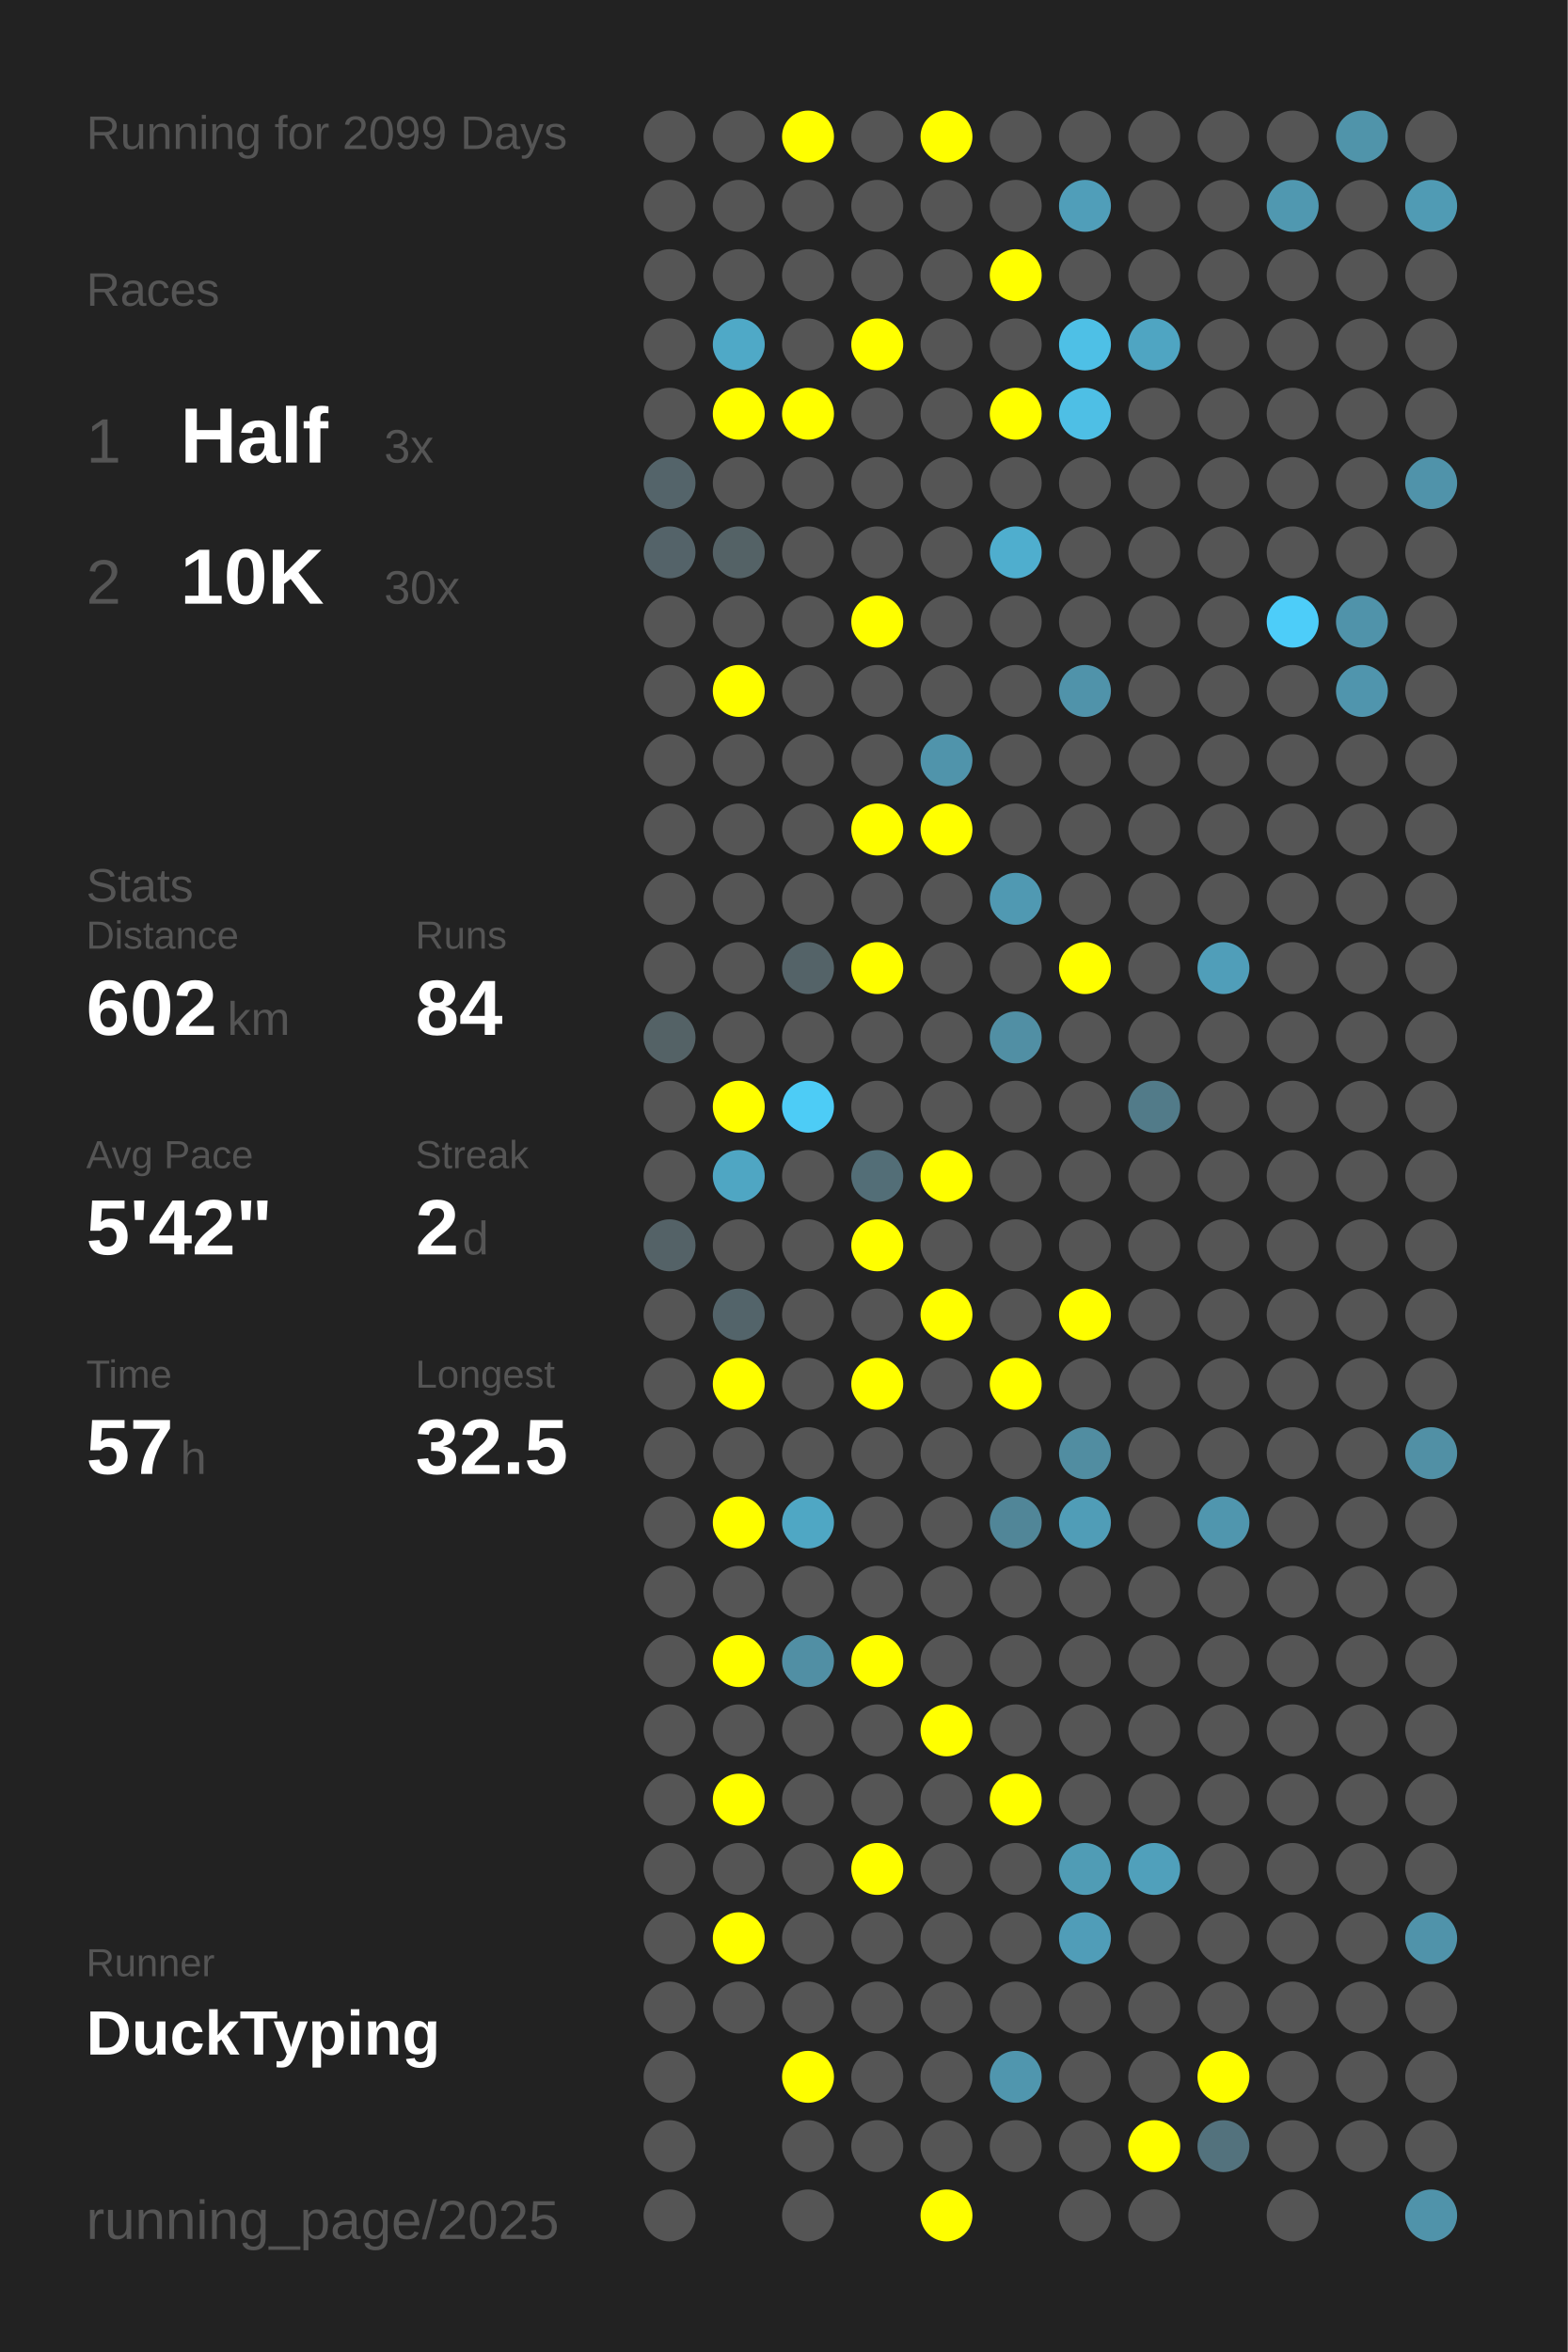
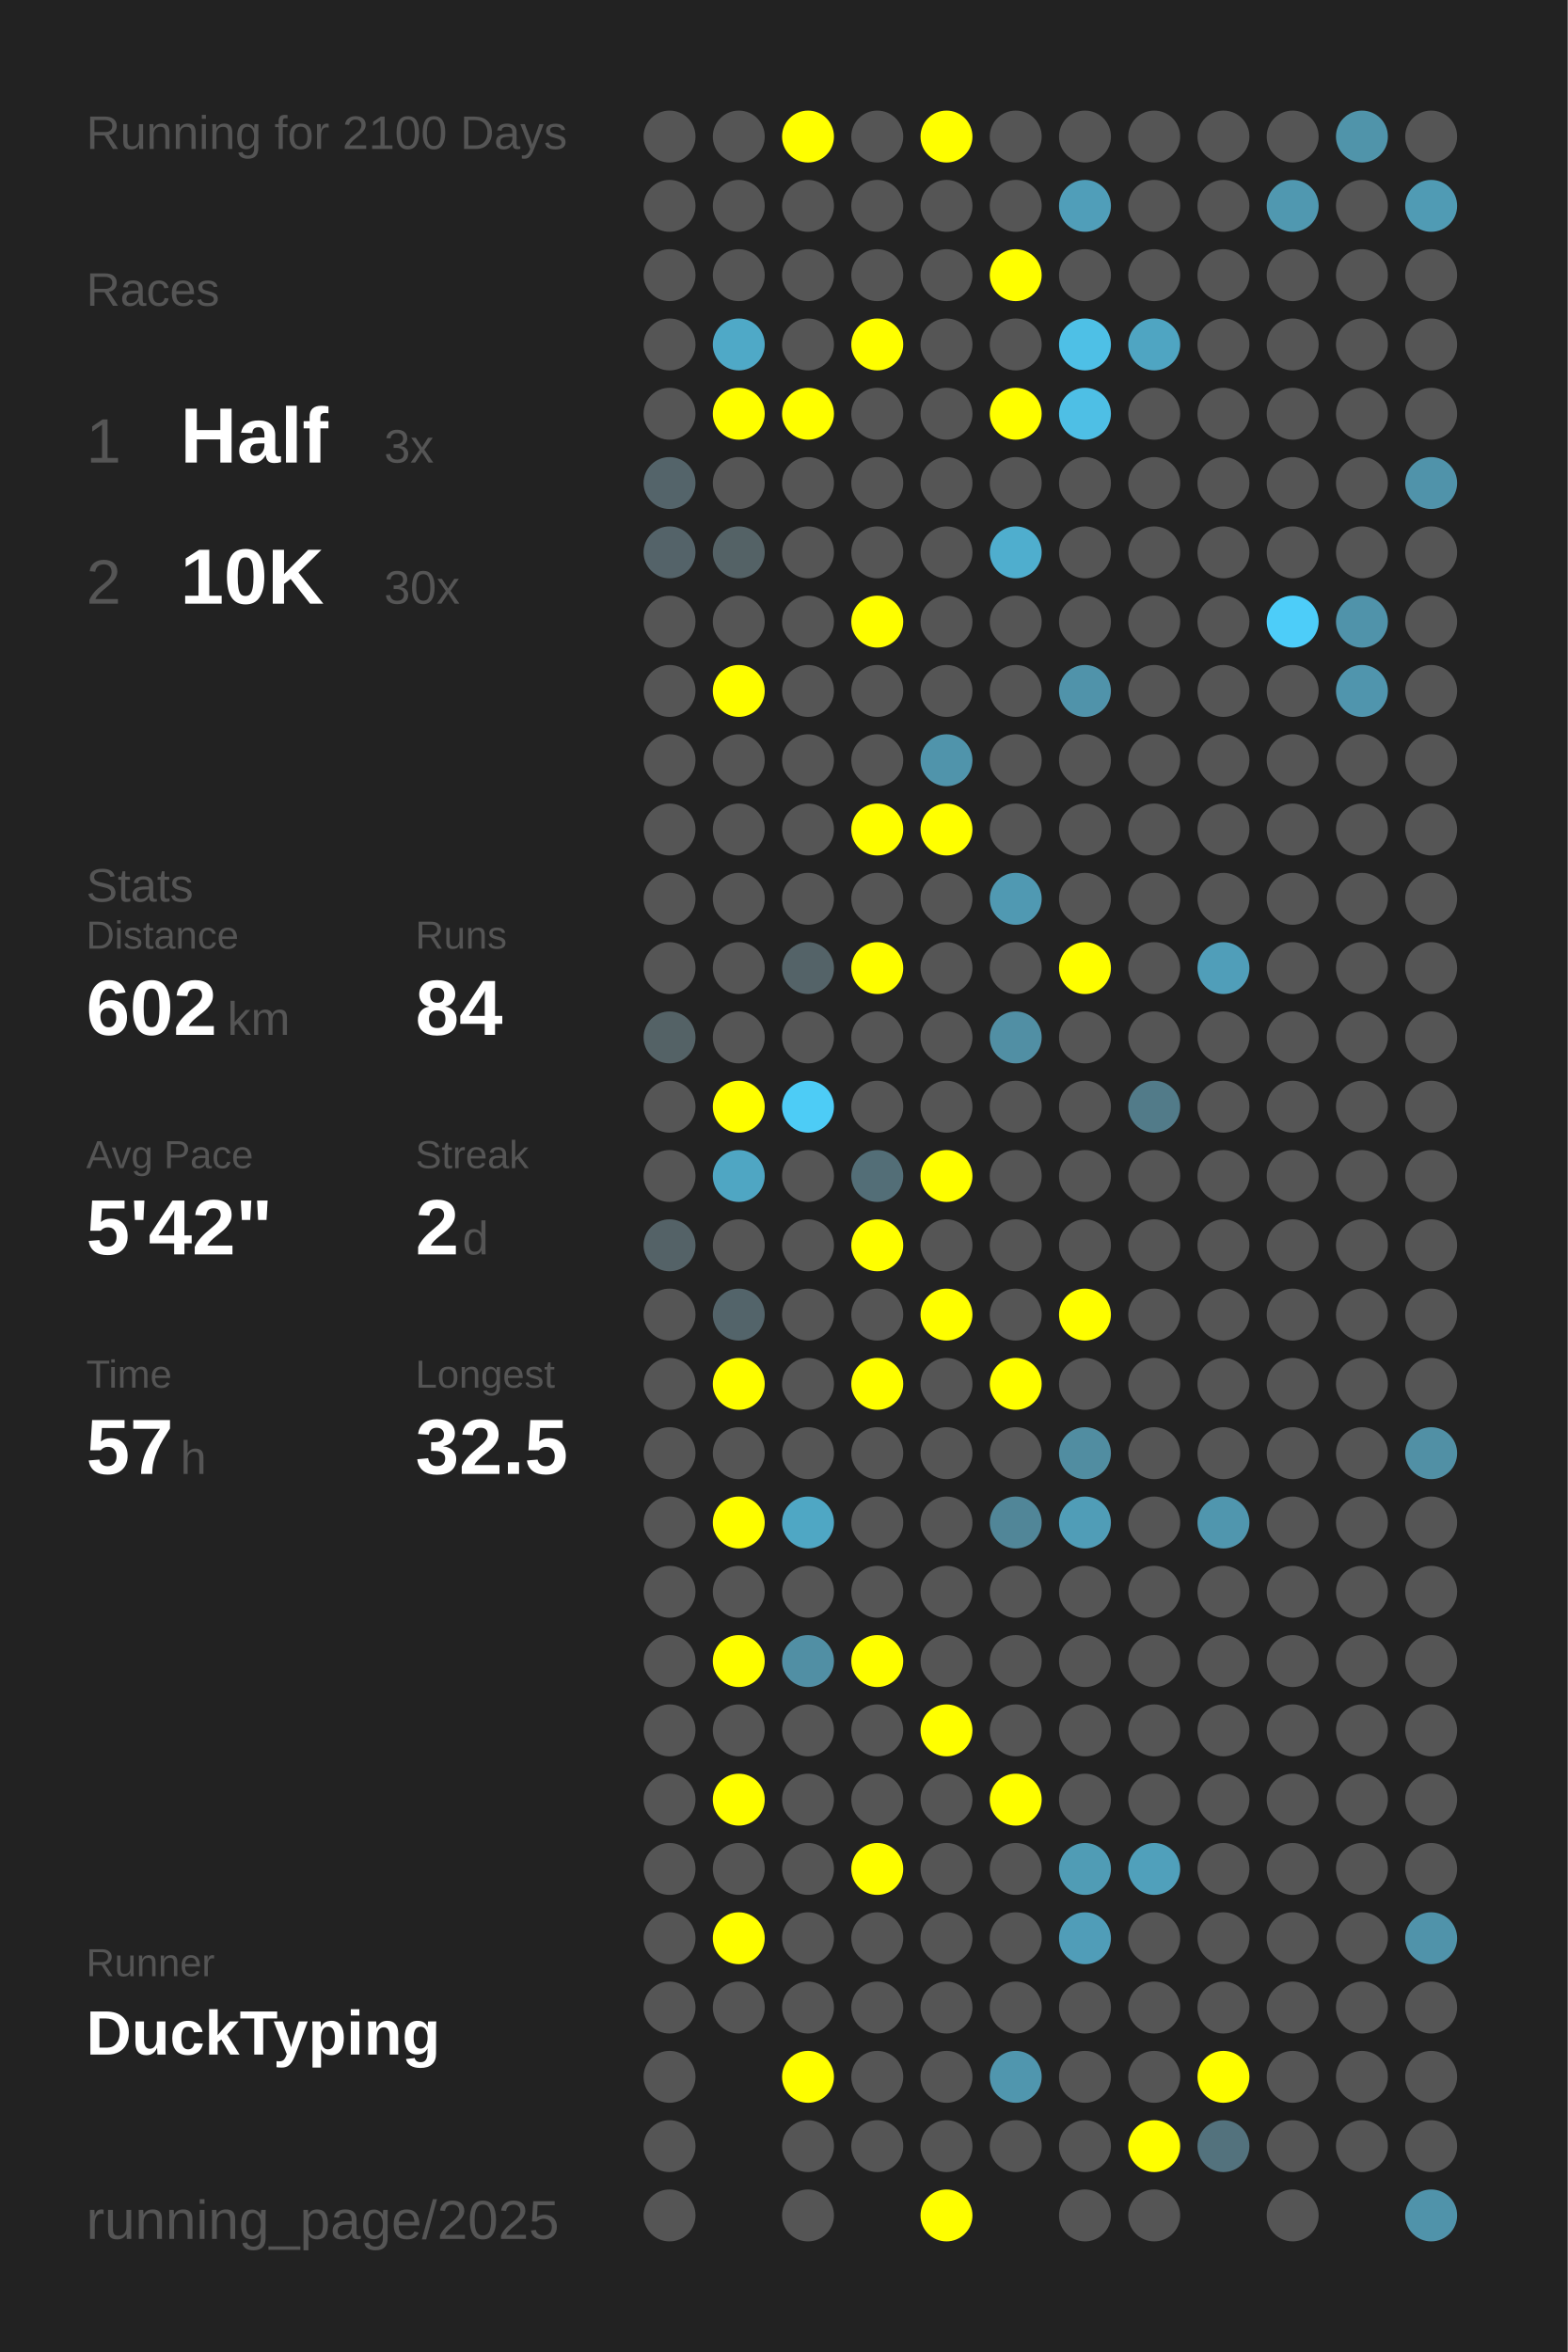
<svg xmlns="http://www.w3.org/2000/svg" baseProfile="full" height="300mm" version="1.1" viewBox="0,0,200,300" width="200mm">
  <defs />
  <rect fill="#222222" height="300" width="200" x="0" y="0" />
-   <text fill="#555555" style="font-size:6px; font-family:Arial;" x="11" y="19">Running for 2099 Days</text>
+   <text fill="#555555" style="font-size:6px; font-family:Arial;" x="11" y="19">Running for 2100 Days</text>
  <text fill="#555555" style="font-size:6px; font-family:Arial;" x="11" y="39">Races</text>
  <text fill="#555555" style="font-size:8px; font-family:Arial;" x="11" y="59">1</text>
  <text fill="#FFFFFF" style="font-size:10px; font-family:Arial; font-weight:bold;" x="23" y="59">Half</text>
  <text fill="#555555" style="font-size:6px; font-family:Arial;" x="49" y="59">3x</text>
  <text fill="#555555" style="font-size:8px; font-family:Arial;" x="11" y="77">2</text>
  <text fill="#FFFFFF" style="font-size:10px; font-family:Arial; font-weight:bold;" x="23" y="77">10K</text>
  <text fill="#555555" style="font-size:6px; font-family:Arial;" x="49" y="77">30x</text>
  <text fill="#555555" style="font-size:6px; font-family:Arial;" x="11" y="115">Stats</text>
  <text fill="#555555" style="font-size:5px; font-family:Arial;" x="11" y="121">Distance</text>
  <text fill="#FFFFFF" style="font-size:10px; font-family:Arial; font-weight:bold;" x="11" y="132">602</text>
  <text fill="#555555" style="font-size:6px; font-family:Arial;" x="29" y="132">km</text>
  <text fill="#555555" style="font-size:5px; font-family:Arial;" x="53" y="121">Runs</text>
  <text fill="#FFFFFF" style="font-size:10px; font-family:Arial; font-weight:bold;" x="53" y="132">84</text>
  <text fill="#555555" style="font-size:5px; font-family:Arial;" x="11" y="149">Avg Pace</text>
  <text fill="#FFFFFF" style="font-size:10px; font-family:Arial; font-weight:bold;" x="11" y="160">5'42"</text>
  <text fill="#555555" style="font-size:5px; font-family:Arial;" x="53" y="149">Streak</text>
  <text fill="#FFFFFF" style="font-size:10px; font-family:Arial; font-weight:bold;" x="53" y="160">2</text>
  <text fill="#555555" style="font-size:6px; font-family:Arial;" x="59" y="160">d</text>
  <text fill="#555555" style="font-size:5px; font-family:Arial;" x="11" y="177">Time</text>
  <text fill="#FFFFFF" style="font-size:10px; font-family:Arial; font-weight:bold;" x="11" y="188">57</text>
  <text fill="#555555" style="font-size:6px; font-family:Arial;" x="23" y="188">h</text>
  <text fill="#555555" style="font-size:5px; font-family:Arial;" x="53" y="177">Longest</text>
  <text fill="#FFFFFF" style="font-size:10px; font-family:Arial; font-weight:bold;" x="53" y="188">32.5</text>
  <text fill="#555555" style="font-size:5px; font-family:Arial;" x="11" y="252.065">Runner</text>
  <text fill="#FFFFFF" style="font-size:8px; font-family:Arial; font-weight:bold;" x="11" y="262.065">DuckTyping</text>
  <text fill="#555555" style="font-size:7px; font-family:Arial;" x="11" y="285.581">running_page/2025</text>
  <circle cx="85.417" cy="17.419" fill="#555555" r="3.312" />
  <circle cx="85.417" cy="26.258" fill="#555555" r="3.312" />
  <circle cx="85.417" cy="35.097" fill="#555555" r="3.312" />
  <circle cx="85.417" cy="43.935" fill="#555555" r="3.312" />
  <circle cx="85.417" cy="52.774" fill="#555555" r="3.312" />
  <circle cx="85.417" cy="61.613" fill="#54646a" r="3.312" />
  <circle cx="85.417" cy="70.452" fill="#546369" r="3.312" />
  <circle cx="85.417" cy="79.29" fill="#555555" r="3.312" />
  <circle cx="85.417" cy="88.129" fill="#555555" r="3.312" />
  <circle cx="85.417" cy="96.968" fill="#555555" r="3.312" />
  <circle cx="85.417" cy="105.806" fill="#555555" r="3.312" />
  <circle cx="85.417" cy="114.645" fill="#555555" r="3.312" />
  <circle cx="85.417" cy="123.484" fill="#555555" r="3.312" />
  <circle cx="85.417" cy="132.323" fill="#546266" r="3.312" />
  <circle cx="85.417" cy="141.161" fill="#555555" r="3.312" />
  <circle cx="85.417" cy="150" fill="#555555" r="3.312" />
  <circle cx="85.417" cy="158.839" fill="#546267" r="3.312" />
  <circle cx="85.417" cy="167.677" fill="#555555" r="3.312" />
  <circle cx="85.417" cy="176.516" fill="#555555" r="3.312" />
  <circle cx="85.417" cy="185.355" fill="#555555" r="3.312" />
  <circle cx="85.417" cy="194.194" fill="#555555" r="3.312" />
  <circle cx="85.417" cy="203.032" fill="#555555" r="3.312" />
  <circle cx="85.417" cy="211.871" fill="#555555" r="3.312" />
  <circle cx="85.417" cy="220.71" fill="#555555" r="3.312" />
  <circle cx="85.417" cy="229.548" fill="#555555" r="3.312" />
  <circle cx="85.417" cy="238.387" fill="#555555" r="3.312" />
  <circle cx="85.417" cy="247.226" fill="#555555" r="3.312" />
  <circle cx="85.417" cy="256.065" fill="#555555" r="3.312" />
  <circle cx="85.417" cy="264.903" fill="#555555" r="3.312" />
  <circle cx="85.417" cy="273.742" fill="#555555" r="3.312" />
  <circle cx="85.417" cy="282.581" fill="#555555" r="3.312" />
  <circle cx="94.25" cy="17.419" fill="#555555" r="3.312" />
  <circle cx="94.25" cy="26.258" fill="#555555" r="3.312" />
  <circle cx="94.25" cy="35.097" fill="#555555" r="3.312" />
  <circle cx="94.25" cy="43.935" fill="#4fa9c7" r="3.312" />
  <circle cx="94.25" cy="52.774" fill="#FFFF00" r="3.312" />
  <circle cx="94.25" cy="61.613" fill="#555555" r="3.312" />
  <circle cx="94.25" cy="70.452" fill="#546266" r="3.312" />
  <circle cx="94.25" cy="79.29" fill="#555555" r="3.312" />
  <circle cx="94.25" cy="88.129" fill="#FFFF00" r="3.312" />
  <circle cx="94.25" cy="96.968" fill="#555555" r="3.312" />
  <circle cx="94.25" cy="105.806" fill="#555555" r="3.312" />
  <circle cx="94.25" cy="114.645" fill="#555555" r="3.312" />
  <circle cx="94.25" cy="123.484" fill="#555555" r="3.312" />
  <circle cx="94.25" cy="132.323" fill="#555555" r="3.312" />
  <circle cx="94.25" cy="141.161" fill="#FFFF00" r="3.312" />
  <circle cx="94.25" cy="150" fill="#4fa6c3" r="3.312" />
  <circle cx="94.25" cy="158.839" fill="#555555" r="3.312" />
  <circle cx="94.25" cy="167.677" fill="#53646a" r="3.312" />
  <circle cx="94.25" cy="176.516" fill="#FFFF00" r="3.312" />
  <circle cx="94.25" cy="185.355" fill="#555555" r="3.312" />
  <circle cx="94.25" cy="194.194" fill="#FFFF00" r="3.312" />
  <circle cx="94.25" cy="203.032" fill="#555555" r="3.312" />
  <circle cx="94.25" cy="211.871" fill="#FFFF00" r="3.312" />
  <circle cx="94.25" cy="220.71" fill="#555555" r="3.312" />
  <circle cx="94.25" cy="229.548" fill="#FFFF00" r="3.312" />
  <circle cx="94.25" cy="238.387" fill="#555555" r="3.312" />
  <circle cx="94.25" cy="247.226" fill="#FFFF00" r="3.312" />
  <circle cx="94.25" cy="256.065" fill="#555555" r="3.312" />
  <circle cx="103.083" cy="17.419" fill="#FFFF00" r="3.312" />
  <circle cx="103.083" cy="26.258" fill="#555555" r="3.312" />
  <circle cx="103.083" cy="35.097" fill="#555555" r="3.312" />
  <circle cx="103.083" cy="43.935" fill="#555555" r="3.312" />
  <circle cx="103.083" cy="52.774" fill="#FFFF00" r="3.312" />
  <circle cx="103.083" cy="61.613" fill="#555555" r="3.312" />
  <circle cx="103.083" cy="70.452" fill="#555555" r="3.312" />
  <circle cx="103.083" cy="79.29" fill="#555555" r="3.312" />
  <circle cx="103.083" cy="88.129" fill="#555555" r="3.312" />
  <circle cx="103.083" cy="96.968" fill="#555555" r="3.312" />
  <circle cx="103.083" cy="105.806" fill="#555555" r="3.312" />
  <circle cx="103.083" cy="114.645" fill="#555555" r="3.312" />
  <circle cx="103.083" cy="123.484" fill="#546368" r="3.312" />
  <circle cx="103.083" cy="132.323" fill="#555555" r="3.312" />
  <circle cx="103.083" cy="141.161" fill="#4dccf6" r="3.312" />
  <circle cx="103.083" cy="150" fill="#555555" r="3.312" />
  <circle cx="103.083" cy="158.839" fill="#555555" r="3.312" />
  <circle cx="103.083" cy="167.677" fill="#555555" r="3.312" />
  <circle cx="103.083" cy="176.516" fill="#555555" r="3.312" />
  <circle cx="103.083" cy="185.355" fill="#555555" r="3.312" />
  <circle cx="103.083" cy="194.194" fill="#4fa7c4" r="3.312" />
  <circle cx="103.083" cy="203.032" fill="#555555" r="3.312" />
  <circle cx="103.083" cy="211.871" fill="#518fa4" r="3.312" />
  <circle cx="103.083" cy="220.71" fill="#555555" r="3.312" />
  <circle cx="103.083" cy="229.548" fill="#555555" r="3.312" />
  <circle cx="103.083" cy="238.387" fill="#555555" r="3.312" />
  <circle cx="103.083" cy="247.226" fill="#555555" r="3.312" />
  <circle cx="103.083" cy="256.065" fill="#555555" r="3.312" />
  <circle cx="103.083" cy="264.903" fill="#FFFF00" r="3.312" />
  <circle cx="103.083" cy="273.742" fill="#555555" r="3.312" />
  <circle cx="103.083" cy="282.581" fill="#555555" r="3.312" />
  <circle cx="111.917" cy="17.419" fill="#555555" r="3.312" />
  <circle cx="111.917" cy="26.258" fill="#555555" r="3.312" />
  <circle cx="111.917" cy="35.097" fill="#555555" r="3.312" />
  <circle cx="111.917" cy="43.935" fill="#FFFF00" r="3.312" />
  <circle cx="111.917" cy="52.774" fill="#555555" r="3.312" />
  <circle cx="111.917" cy="61.613" fill="#555555" r="3.312" />
  <circle cx="111.917" cy="70.452" fill="#555555" r="3.312" />
  <circle cx="111.917" cy="79.29" fill="#FFFF00" r="3.312" />
  <circle cx="111.917" cy="88.129" fill="#555555" r="3.312" />
  <circle cx="111.917" cy="96.968" fill="#555555" r="3.312" />
  <circle cx="111.917" cy="105.806" fill="#FFFF00" r="3.312" />
  <circle cx="111.917" cy="114.645" fill="#555555" r="3.312" />
  <circle cx="111.917" cy="123.484" fill="#FFFF00" r="3.312" />
  <circle cx="111.917" cy="132.323" fill="#555555" r="3.312" />
  <circle cx="111.917" cy="141.161" fill="#555555" r="3.312" />
  <circle cx="111.917" cy="150" fill="#536e77" r="3.312" />
  <circle cx="111.917" cy="158.839" fill="#FFFF00" r="3.312" />
  <circle cx="111.917" cy="167.677" fill="#555555" r="3.312" />
  <circle cx="111.917" cy="176.516" fill="#FFFF00" r="3.312" />
  <circle cx="111.917" cy="185.355" fill="#555555" r="3.312" />
  <circle cx="111.917" cy="194.194" fill="#555555" r="3.312" />
  <circle cx="111.917" cy="203.032" fill="#555555" r="3.312" />
  <circle cx="111.917" cy="211.871" fill="#FFFF00" r="3.312" />
  <circle cx="111.917" cy="220.71" fill="#555555" r="3.312" />
  <circle cx="111.917" cy="229.548" fill="#555555" r="3.312" />
  <circle cx="111.917" cy="238.387" fill="#FFFF00" r="3.312" />
  <circle cx="111.917" cy="247.226" fill="#555555" r="3.312" />
  <circle cx="111.917" cy="256.065" fill="#555555" r="3.312" />
  <circle cx="111.917" cy="264.903" fill="#555555" r="3.312" />
  <circle cx="111.917" cy="273.742" fill="#555555" r="3.312" />
  <circle cx="120.75" cy="17.419" fill="#FFFF00" r="3.312" />
  <circle cx="120.75" cy="26.258" fill="#555555" r="3.312" />
  <circle cx="120.75" cy="35.097" fill="#555555" r="3.312" />
  <circle cx="120.75" cy="43.935" fill="#555555" r="3.312" />
  <circle cx="120.75" cy="52.774" fill="#555555" r="3.312" />
  <circle cx="120.75" cy="61.613" fill="#555555" r="3.312" />
  <circle cx="120.75" cy="70.452" fill="#555555" r="3.312" />
  <circle cx="120.75" cy="79.29" fill="#555555" r="3.312" />
  <circle cx="120.75" cy="88.129" fill="#555555" r="3.312" />
  <circle cx="120.75" cy="96.968" fill="#5094ab" r="3.312" />
  <circle cx="120.75" cy="105.806" fill="#FFFF00" r="3.312" />
  <circle cx="120.75" cy="114.645" fill="#555555" r="3.312" />
  <circle cx="120.75" cy="123.484" fill="#555555" r="3.312" />
  <circle cx="120.75" cy="132.323" fill="#555555" r="3.312" />
  <circle cx="120.75" cy="141.161" fill="#555555" r="3.312" />
  <circle cx="120.75" cy="150" fill="#FFFF00" r="3.312" />
  <circle cx="120.75" cy="158.839" fill="#555555" r="3.312" />
  <circle cx="120.75" cy="167.677" fill="#FFFF00" r="3.312" />
  <circle cx="120.75" cy="176.516" fill="#555555" r="3.312" />
  <circle cx="120.75" cy="185.355" fill="#555555" r="3.312" />
  <circle cx="120.75" cy="194.194" fill="#555555" r="3.312" />
  <circle cx="120.75" cy="203.032" fill="#555555" r="3.312" />
  <circle cx="120.75" cy="211.871" fill="#555555" r="3.312" />
  <circle cx="120.75" cy="220.71" fill="#FFFF00" r="3.312" />
  <circle cx="120.75" cy="229.548" fill="#555555" r="3.312" />
  <circle cx="120.75" cy="238.387" fill="#555555" r="3.312" />
  <circle cx="120.75" cy="247.226" fill="#555555" r="3.312" />
  <circle cx="120.75" cy="256.065" fill="#555555" r="3.312" />
  <circle cx="120.75" cy="264.903" fill="#555555" r="3.312" />
  <circle cx="120.75" cy="273.742" fill="#555555" r="3.312" />
  <circle cx="120.75" cy="282.581" fill="#FFFF00" r="3.312" />
  <circle cx="129.583" cy="17.419" fill="#555555" r="3.312" />
  <circle cx="129.583" cy="26.258" fill="#555555" r="3.312" />
  <circle cx="129.583" cy="35.097" fill="#FFFF00" r="3.312" />
  <circle cx="129.583" cy="43.935" fill="#555555" r="3.312" />
  <circle cx="129.583" cy="52.774" fill="#FFFF00" r="3.312" />
  <circle cx="129.583" cy="61.613" fill="#555555" r="3.312" />
  <circle cx="129.583" cy="70.452" fill="#4faece" r="3.312" />
  <circle cx="129.583" cy="79.29" fill="#555555" r="3.312" />
  <circle cx="129.583" cy="88.129" fill="#555555" r="3.312" />
  <circle cx="129.583" cy="96.968" fill="#555555" r="3.312" />
  <circle cx="129.583" cy="105.806" fill="#555555" r="3.312" />
  <circle cx="129.583" cy="114.645" fill="#5099b2" r="3.312" />
  <circle cx="129.583" cy="123.484" fill="#555555" r="3.312" />
  <circle cx="129.583" cy="132.323" fill="#518fa4" r="3.312" />
  <circle cx="129.583" cy="141.161" fill="#555555" r="3.312" />
  <circle cx="129.583" cy="150" fill="#555555" r="3.312" />
  <circle cx="129.583" cy="158.839" fill="#555555" r="3.312" />
  <circle cx="129.583" cy="167.677" fill="#555555" r="3.312" />
  <circle cx="129.583" cy="176.516" fill="#FFFF00" r="3.312" />
  <circle cx="129.583" cy="185.355" fill="#555555" r="3.312" />
  <circle cx="129.583" cy="194.194" fill="#518698" r="3.312" />
  <circle cx="129.583" cy="203.032" fill="#555555" r="3.312" />
  <circle cx="129.583" cy="211.871" fill="#555555" r="3.312" />
  <circle cx="129.583" cy="220.71" fill="#555555" r="3.312" />
  <circle cx="129.583" cy="229.548" fill="#FFFF00" r="3.312" />
  <circle cx="129.583" cy="238.387" fill="#555555" r="3.312" />
  <circle cx="129.583" cy="247.226" fill="#555555" r="3.312" />
  <circle cx="129.583" cy="256.065" fill="#555555" r="3.312" />
  <circle cx="129.583" cy="264.903" fill="#5096ae" r="3.312" />
  <circle cx="129.583" cy="273.742" fill="#555555" r="3.312" />
  <circle cx="138.417" cy="17.419" fill="#555555" r="3.312" />
  <circle cx="138.417" cy="26.258" fill="#509eb9" r="3.312" />
  <circle cx="138.417" cy="35.097" fill="#555555" r="3.312" />
  <circle cx="138.417" cy="43.935" fill="#4ec0e6" r="3.312" />
  <circle cx="138.417" cy="52.774" fill="#4ebfe5" r="3.312" />
  <circle cx="138.417" cy="61.613" fill="#555555" r="3.312" />
  <circle cx="138.417" cy="70.452" fill="#555555" r="3.312" />
  <circle cx="138.417" cy="79.29" fill="#555555" r="3.312" />
  <circle cx="138.417" cy="88.129" fill="#5093aa" r="3.312" />
  <circle cx="138.417" cy="96.968" fill="#555555" r="3.312" />
  <circle cx="138.417" cy="105.806" fill="#555555" r="3.312" />
  <circle cx="138.417" cy="114.645" fill="#555555" r="3.312" />
  <circle cx="138.417" cy="123.484" fill="#FFFF00" r="3.312" />
  <circle cx="138.417" cy="132.323" fill="#555555" r="3.312" />
  <circle cx="138.417" cy="141.161" fill="#555555" r="3.312" />
  <circle cx="138.417" cy="150" fill="#555555" r="3.312" />
  <circle cx="138.417" cy="158.839" fill="#555555" r="3.312" />
  <circle cx="138.417" cy="167.677" fill="#FFFF00" r="3.312" />
  <circle cx="138.417" cy="176.516" fill="#555555" r="3.312" />
  <circle cx="138.417" cy="185.355" fill="#518da1" r="3.312" />
  <circle cx="138.417" cy="194.194" fill="#509db7" r="3.312" />
  <circle cx="138.417" cy="203.032" fill="#555555" r="3.312" />
  <circle cx="138.417" cy="211.871" fill="#555555" r="3.312" />
  <circle cx="138.417" cy="220.71" fill="#555555" r="3.312" />
  <circle cx="138.417" cy="229.548" fill="#555555" r="3.312" />
  <circle cx="138.417" cy="238.387" fill="#509cb5" r="3.312" />
  <circle cx="138.417" cy="247.226" fill="#509db8" r="3.312" />
  <circle cx="138.417" cy="256.065" fill="#555555" r="3.312" />
  <circle cx="138.417" cy="264.903" fill="#555555" r="3.312" />
  <circle cx="138.417" cy="273.742" fill="#555555" r="3.312" />
  <circle cx="138.417" cy="282.581" fill="#555555" r="3.312" />
  <circle cx="147.25" cy="17.419" fill="#555555" r="3.312" />
  <circle cx="147.25" cy="26.258" fill="#555555" r="3.312" />
  <circle cx="147.25" cy="35.097" fill="#555555" r="3.312" />
  <circle cx="147.25" cy="43.935" fill="#4fa5c2" r="3.312" />
  <circle cx="147.25" cy="52.774" fill="#555555" r="3.312" />
  <circle cx="147.25" cy="61.613" fill="#555555" r="3.312" />
  <circle cx="147.25" cy="70.452" fill="#555555" r="3.312" />
  <circle cx="147.25" cy="79.29" fill="#555555" r="3.312" />
  <circle cx="147.25" cy="88.129" fill="#555555" r="3.312" />
  <circle cx="147.25" cy="96.968" fill="#555555" r="3.312" />
  <circle cx="147.25" cy="105.806" fill="#555555" r="3.312" />
  <circle cx="147.25" cy="114.645" fill="#555555" r="3.312" />
  <circle cx="147.25" cy="123.484" fill="#555555" r="3.312" />
  <circle cx="147.25" cy="132.323" fill="#555555" r="3.312" />
  <circle cx="147.25" cy="141.161" fill="#527b89" r="3.312" />
  <circle cx="147.25" cy="150" fill="#555555" r="3.312" />
  <circle cx="147.25" cy="158.839" fill="#555555" r="3.312" />
  <circle cx="147.25" cy="167.677" fill="#555555" r="3.312" />
  <circle cx="147.25" cy="176.516" fill="#555555" r="3.312" />
  <circle cx="147.25" cy="185.355" fill="#555555" r="3.312" />
  <circle cx="147.25" cy="194.194" fill="#555555" r="3.312" />
  <circle cx="147.25" cy="203.032" fill="#555555" r="3.312" />
  <circle cx="147.25" cy="211.871" fill="#555555" r="3.312" />
  <circle cx="147.25" cy="220.71" fill="#555555" r="3.312" />
  <circle cx="147.25" cy="229.548" fill="#555555" r="3.312" />
  <circle cx="147.25" cy="238.387" fill="#50a0bb" r="3.312" />
  <circle cx="147.25" cy="247.226" fill="#555555" r="3.312" />
  <circle cx="147.25" cy="256.065" fill="#555555" r="3.312" />
  <circle cx="147.25" cy="264.903" fill="#555555" r="3.312" />
  <circle cx="147.25" cy="273.742" fill="#FFFF00" r="3.312" />
  <circle cx="147.25" cy="282.581" fill="#555555" r="3.312" />
  <circle cx="156.083" cy="17.419" fill="#555555" r="3.312" />
  <circle cx="156.083" cy="26.258" fill="#555555" r="3.312" />
  <circle cx="156.083" cy="35.097" fill="#555555" r="3.312" />
  <circle cx="156.083" cy="43.935" fill="#555555" r="3.312" />
  <circle cx="156.083" cy="52.774" fill="#555555" r="3.312" />
  <circle cx="156.083" cy="61.613" fill="#555555" r="3.312" />
  <circle cx="156.083" cy="70.452" fill="#555555" r="3.312" />
  <circle cx="156.083" cy="79.29" fill="#555555" r="3.312" />
  <circle cx="156.083" cy="88.129" fill="#555555" r="3.312" />
  <circle cx="156.083" cy="96.968" fill="#555555" r="3.312" />
  <circle cx="156.083" cy="105.806" fill="#555555" r="3.312" />
  <circle cx="156.083" cy="114.645" fill="#555555" r="3.312" />
  <circle cx="156.083" cy="123.484" fill="#509eb9" r="3.312" />
  <circle cx="156.083" cy="132.323" fill="#555555" r="3.312" />
  <circle cx="156.083" cy="141.161" fill="#555555" r="3.312" />
  <circle cx="156.083" cy="150" fill="#555555" r="3.312" />
  <circle cx="156.083" cy="158.839" fill="#555555" r="3.312" />
  <circle cx="156.083" cy="167.677" fill="#555555" r="3.312" />
  <circle cx="156.083" cy="176.516" fill="#555555" r="3.312" />
  <circle cx="156.083" cy="185.355" fill="#555555" r="3.312" />
  <circle cx="156.083" cy="194.194" fill="#5096ae" r="3.312" />
  <circle cx="156.083" cy="203.032" fill="#555555" r="3.312" />
  <circle cx="156.083" cy="211.871" fill="#555555" r="3.312" />
  <circle cx="156.083" cy="220.71" fill="#555555" r="3.312" />
  <circle cx="156.083" cy="229.548" fill="#555555" r="3.312" />
  <circle cx="156.083" cy="238.387" fill="#555555" r="3.312" />
  <circle cx="156.083" cy="247.226" fill="#555555" r="3.312" />
  <circle cx="156.083" cy="256.065" fill="#555555" r="3.312" />
  <circle cx="156.083" cy="264.903" fill="#FFFF00" r="3.312" />
  <circle cx="156.083" cy="273.742" fill="#53727d" r="3.312" />
  <circle cx="164.917" cy="17.419" fill="#555555" r="3.312" />
  <circle cx="164.917" cy="26.258" fill="#5098b0" r="3.312" />
  <circle cx="164.917" cy="35.097" fill="#555555" r="3.312" />
  <circle cx="164.917" cy="43.935" fill="#555555" r="3.312" />
  <circle cx="164.917" cy="52.774" fill="#555555" r="3.312" />
  <circle cx="164.917" cy="61.613" fill="#555555" r="3.312" />
  <circle cx="164.917" cy="70.452" fill="#555555" r="3.312" />
  <circle cx="164.917" cy="79.29" fill="#4dcdf9" r="3.312" />
  <circle cx="164.917" cy="88.129" fill="#555555" r="3.312" />
  <circle cx="164.917" cy="96.968" fill="#555555" r="3.312" />
  <circle cx="164.917" cy="105.806" fill="#555555" r="3.312" />
  <circle cx="164.917" cy="114.645" fill="#555555" r="3.312" />
  <circle cx="164.917" cy="123.484" fill="#555555" r="3.312" />
  <circle cx="164.917" cy="132.323" fill="#555555" r="3.312" />
  <circle cx="164.917" cy="141.161" fill="#555555" r="3.312" />
  <circle cx="164.917" cy="150" fill="#555555" r="3.312" />
  <circle cx="164.917" cy="158.839" fill="#555555" r="3.312" />
  <circle cx="164.917" cy="167.677" fill="#555555" r="3.312" />
  <circle cx="164.917" cy="176.516" fill="#555555" r="3.312" />
  <circle cx="164.917" cy="185.355" fill="#555555" r="3.312" />
  <circle cx="164.917" cy="194.194" fill="#555555" r="3.312" />
  <circle cx="164.917" cy="203.032" fill="#555555" r="3.312" />
  <circle cx="164.917" cy="211.871" fill="#555555" r="3.312" />
  <circle cx="164.917" cy="220.71" fill="#555555" r="3.312" />
  <circle cx="164.917" cy="229.548" fill="#555555" r="3.312" />
  <circle cx="164.917" cy="238.387" fill="#555555" r="3.312" />
  <circle cx="164.917" cy="247.226" fill="#555555" r="3.312" />
  <circle cx="164.917" cy="256.065" fill="#555555" r="3.312" />
  <circle cx="164.917" cy="264.903" fill="#555555" r="3.312" />
  <circle cx="164.917" cy="273.742" fill="#555555" r="3.312" />
  <circle cx="164.917" cy="282.581" fill="#555555" r="3.312" />
  <circle cx="173.75" cy="17.419" fill="#5094aa" r="3.312" />
  <circle cx="173.75" cy="26.258" fill="#555555" r="3.312" />
  <circle cx="173.75" cy="35.097" fill="#555555" r="3.312" />
  <circle cx="173.75" cy="43.935" fill="#555555" r="3.312" />
  <circle cx="173.75" cy="52.774" fill="#555555" r="3.312" />
  <circle cx="173.75" cy="61.613" fill="#555555" r="3.312" />
  <circle cx="173.75" cy="70.452" fill="#555555" r="3.312" />
  <circle cx="173.75" cy="79.29" fill="#5093aa" r="3.312" />
  <circle cx="173.75" cy="88.129" fill="#5095ad" r="3.312" />
  <circle cx="173.75" cy="96.968" fill="#555555" r="3.312" />
  <circle cx="173.75" cy="105.806" fill="#555555" r="3.312" />
  <circle cx="173.75" cy="114.645" fill="#555555" r="3.312" />
  <circle cx="173.75" cy="123.484" fill="#555555" r="3.312" />
  <circle cx="173.75" cy="132.323" fill="#555555" r="3.312" />
  <circle cx="173.75" cy="141.161" fill="#555555" r="3.312" />
  <circle cx="173.75" cy="150" fill="#555555" r="3.312" />
  <circle cx="173.75" cy="158.839" fill="#555555" r="3.312" />
  <circle cx="173.75" cy="167.677" fill="#555555" r="3.312" />
  <circle cx="173.75" cy="176.516" fill="#555555" r="3.312" />
  <circle cx="173.75" cy="185.355" fill="#555555" r="3.312" />
  <circle cx="173.75" cy="194.194" fill="#555555" r="3.312" />
  <circle cx="173.75" cy="203.032" fill="#555555" r="3.312" />
  <circle cx="173.75" cy="211.871" fill="#555555" r="3.312" />
  <circle cx="173.75" cy="220.71" fill="#555555" r="3.312" />
  <circle cx="173.75" cy="229.548" fill="#555555" r="3.312" />
  <circle cx="173.75" cy="238.387" fill="#555555" r="3.312" />
  <circle cx="173.75" cy="247.226" fill="#555555" r="3.312" />
  <circle cx="173.75" cy="256.065" fill="#555555" r="3.312" />
  <circle cx="173.75" cy="264.903" fill="#555555" r="3.312" />
  <circle cx="173.75" cy="273.742" fill="#555555" r="3.312" />
  <circle cx="182.583" cy="17.419" fill="#555555" r="3.312" />
  <circle cx="182.583" cy="26.258" fill="#509bb4" r="3.312" />
  <circle cx="182.583" cy="35.097" fill="#555555" r="3.312" />
  <circle cx="182.583" cy="43.935" fill="#555555" r="3.312" />
  <circle cx="182.583" cy="52.774" fill="#555555" r="3.312" />
  <circle cx="182.583" cy="61.613" fill="#5093aa" r="3.312" />
  <circle cx="182.583" cy="70.452" fill="#555555" r="3.312" />
  <circle cx="182.583" cy="79.29" fill="#555555" r="3.312" />
  <circle cx="182.583" cy="88.129" fill="#555555" r="3.312" />
  <circle cx="182.583" cy="96.968" fill="#555555" r="3.312" />
  <circle cx="182.583" cy="105.806" fill="#555555" r="3.312" />
  <circle cx="182.583" cy="114.645" fill="#555555" r="3.312" />
  <circle cx="182.583" cy="123.484" fill="#555555" r="3.312" />
  <circle cx="182.583" cy="132.323" fill="#555555" r="3.312" />
  <circle cx="182.583" cy="141.161" fill="#555555" r="3.312" />
  <circle cx="182.583" cy="150" fill="#555555" r="3.312" />
  <circle cx="182.583" cy="158.839" fill="#555555" r="3.312" />
  <circle cx="182.583" cy="167.677" fill="#555555" r="3.312" />
  <circle cx="182.583" cy="176.516" fill="#555555" r="3.312" />
  <circle cx="182.583" cy="185.355" fill="#5190a5" r="3.312" />
  <circle cx="182.583" cy="194.194" fill="#555555" r="3.312" />
  <circle cx="182.583" cy="203.032" fill="#555555" r="3.312" />
  <circle cx="182.583" cy="211.871" fill="#555555" r="3.312" />
  <circle cx="182.583" cy="220.71" fill="#555555" r="3.312" />
  <circle cx="182.583" cy="229.548" fill="#555555" r="3.312" />
  <circle cx="182.583" cy="238.387" fill="#555555" r="3.312" />
  <circle cx="182.583" cy="247.226" fill="#5093aa" r="3.312" />
  <circle cx="182.583" cy="256.065" fill="#555555" r="3.312" />
  <circle cx="182.583" cy="264.903" fill="#555555" r="3.312" />
  <circle cx="182.583" cy="273.742" fill="#555555" r="3.312" />
  <circle cx="182.583" cy="282.581" fill="#5093aa" r="3.312" />
</svg>
